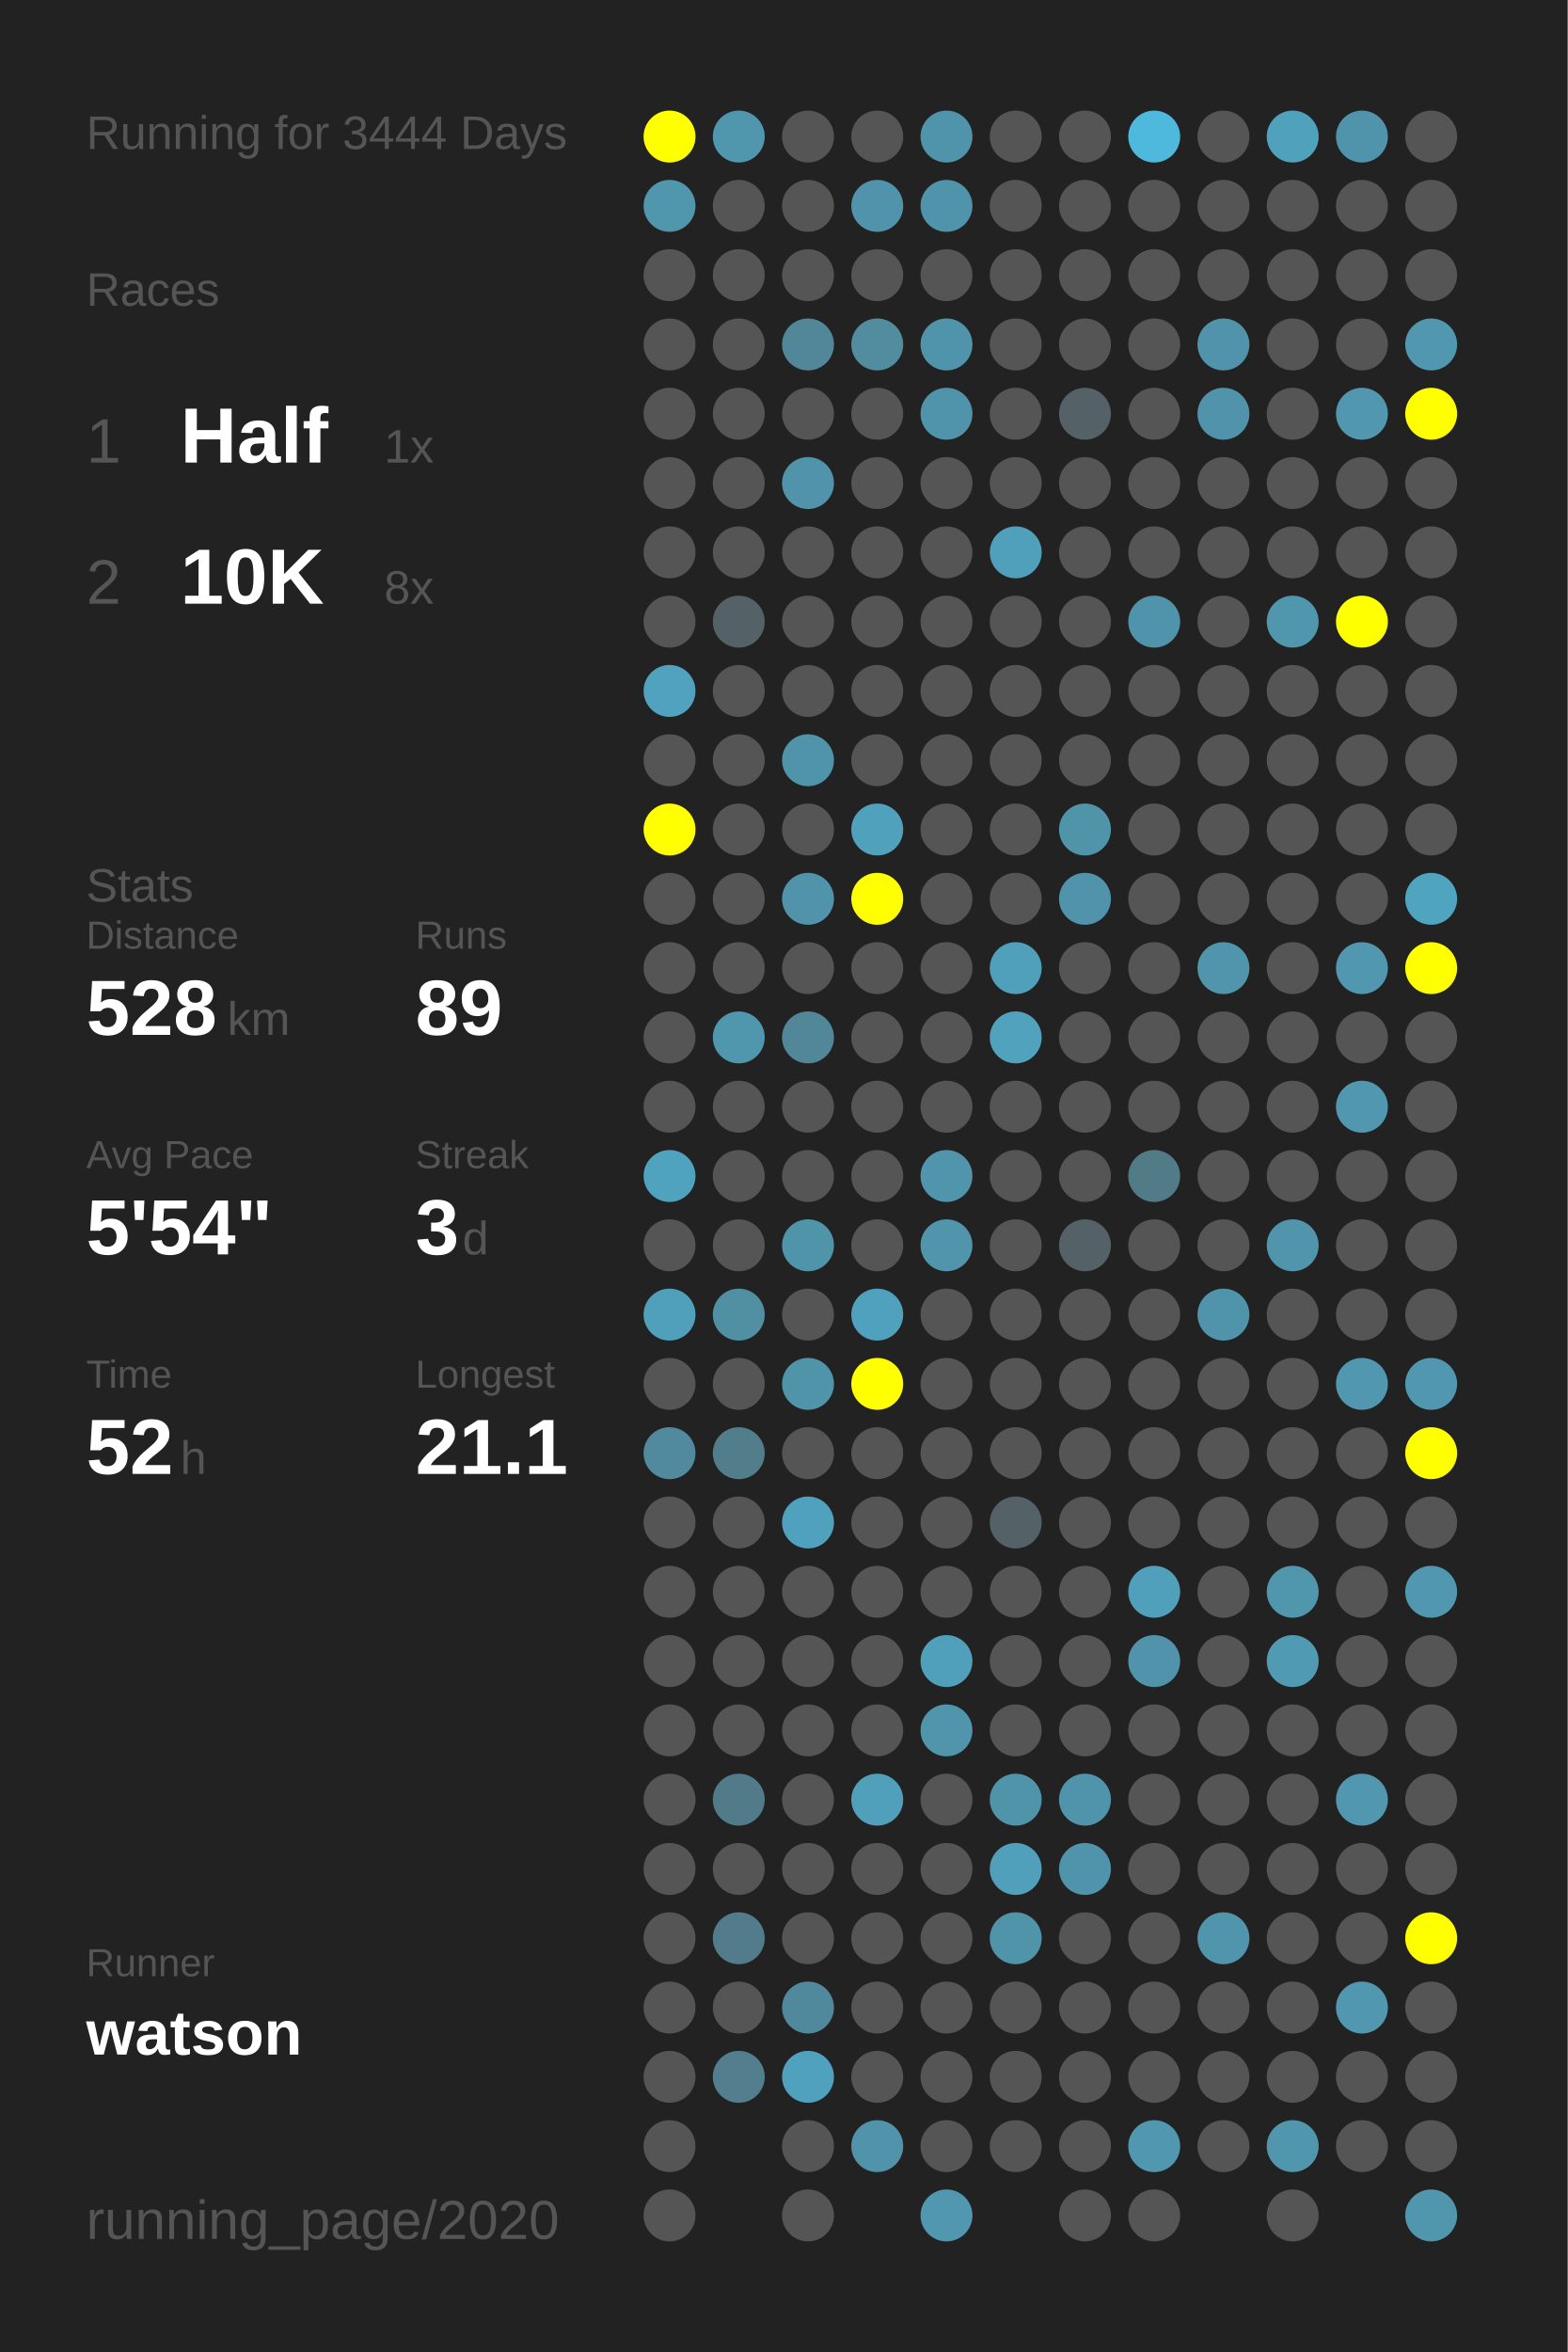
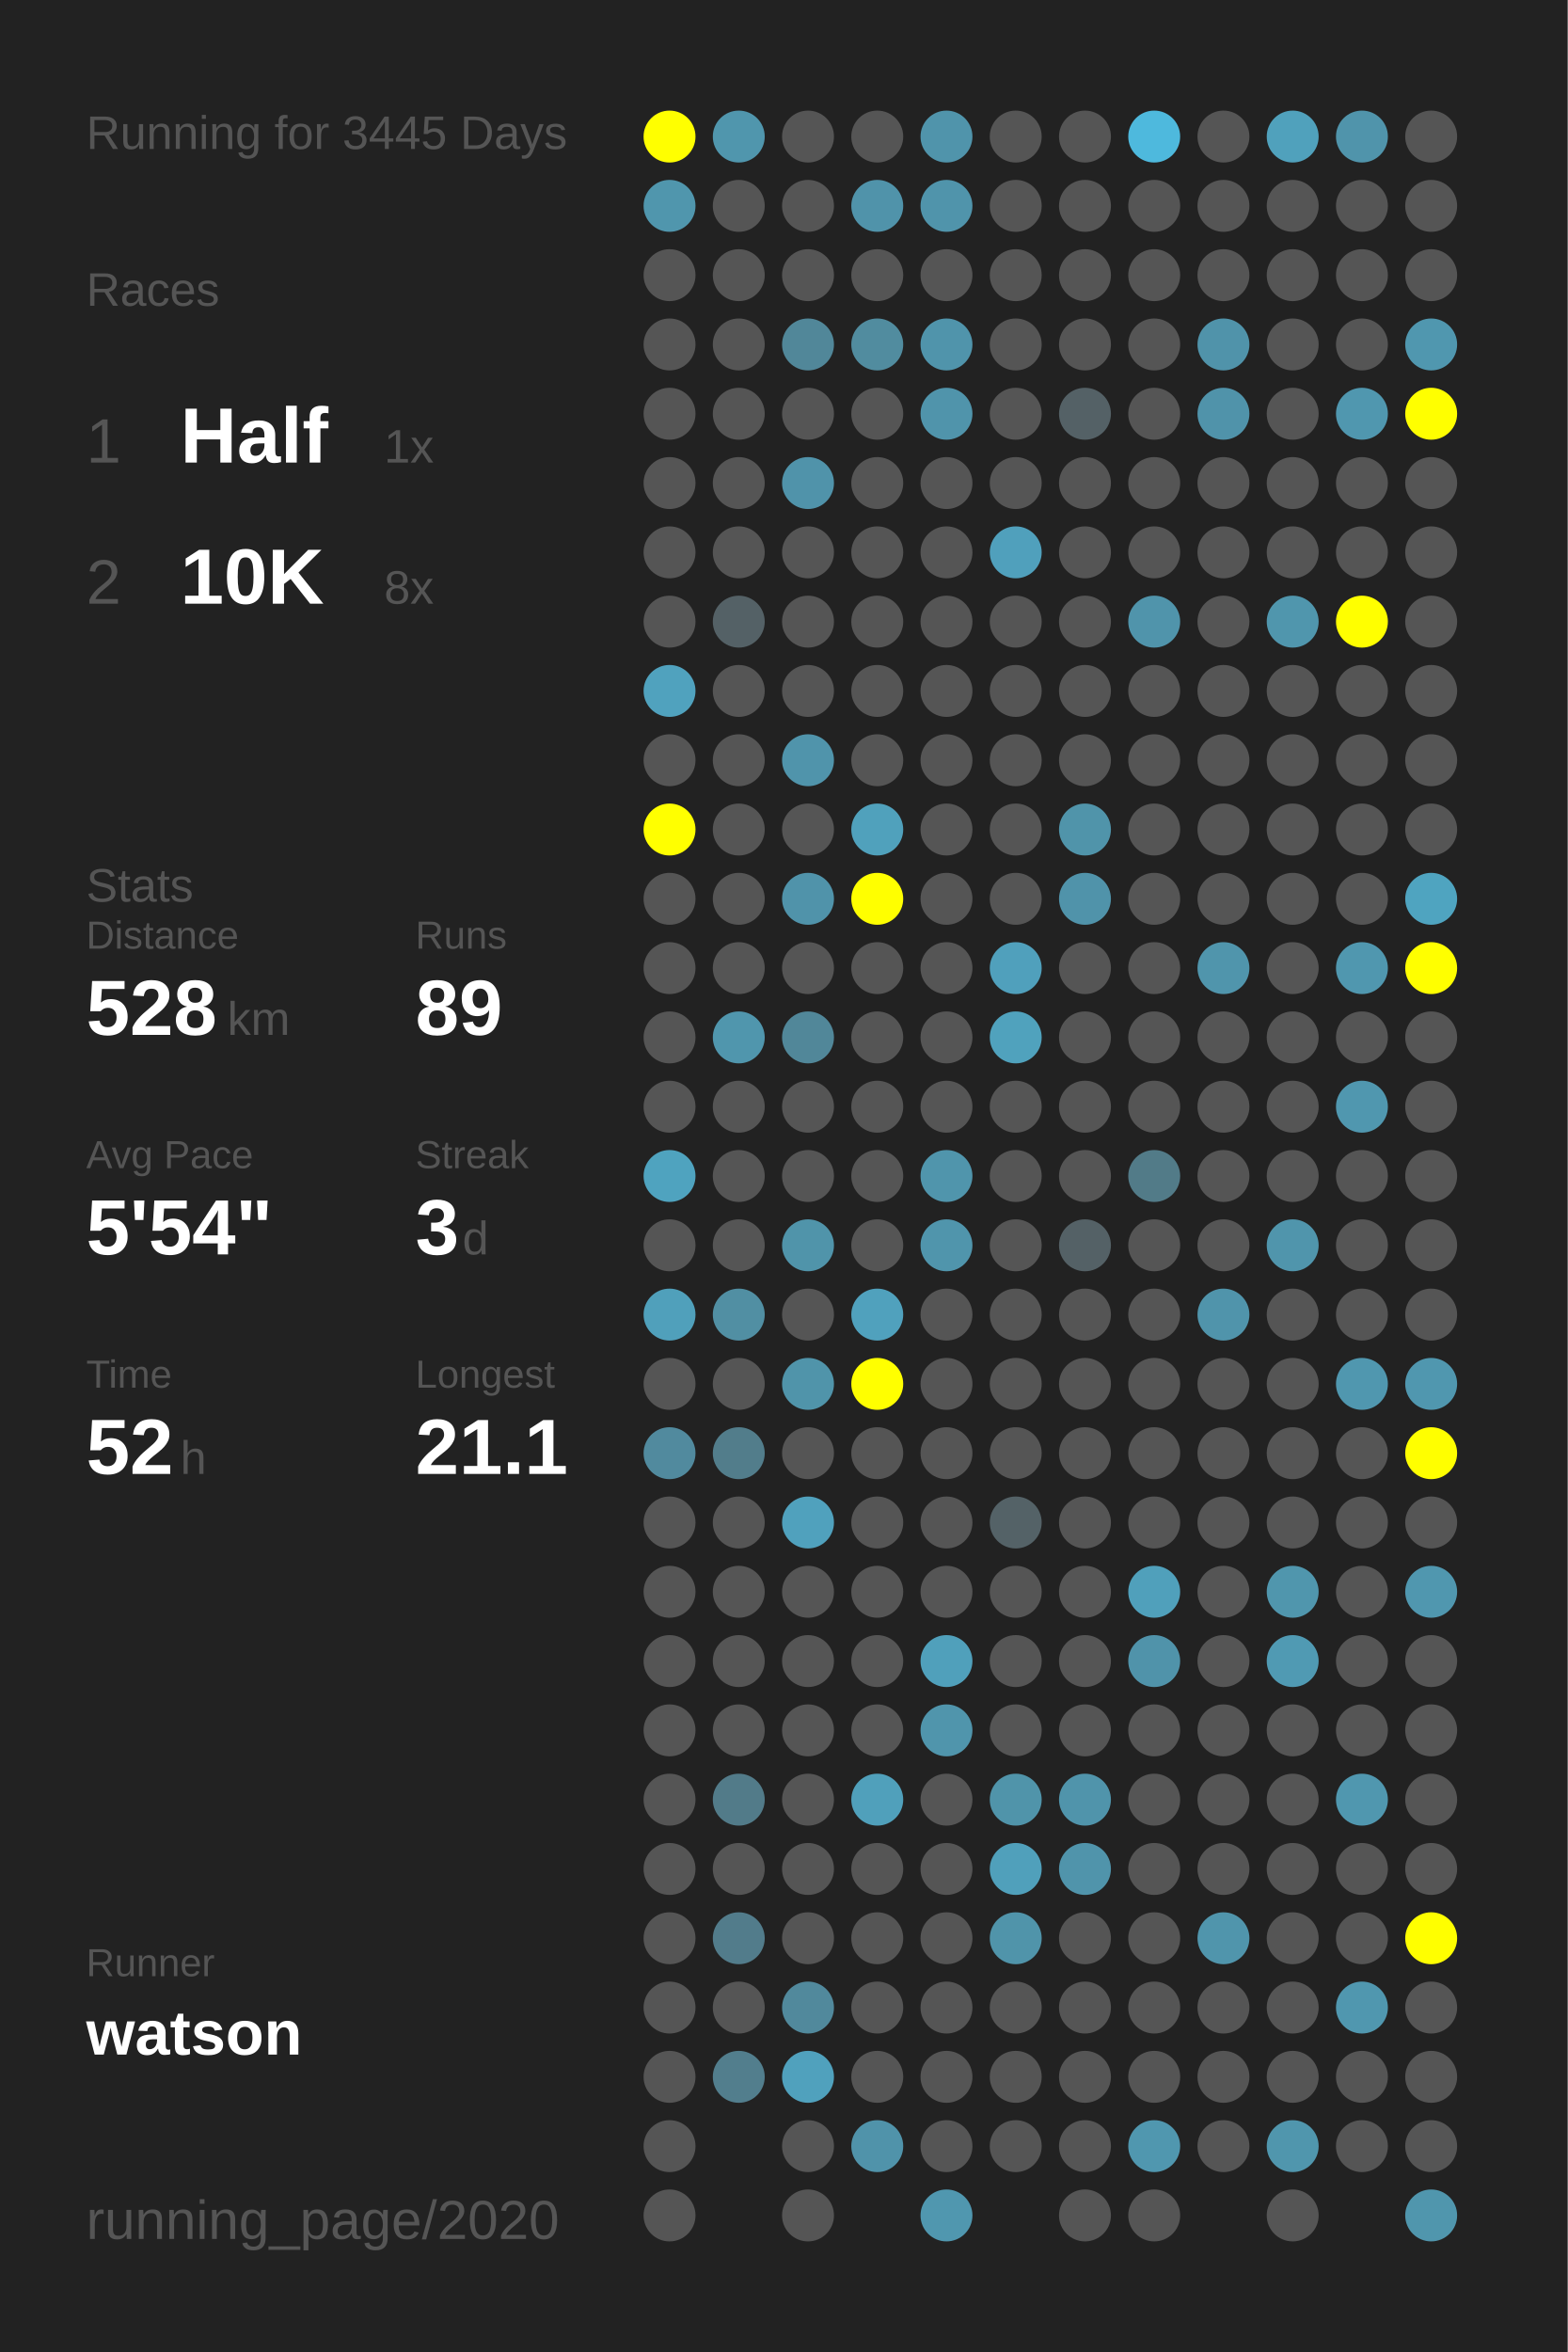
<svg xmlns="http://www.w3.org/2000/svg" baseProfile="full" height="300mm" version="1.1" viewBox="0,0,200,300" width="200mm">
  <defs />
  <rect fill="#222222" height="300" width="200" x="0" y="0" />
-   <text fill="#555555" style="font-size:6px; font-family:Arial;" x="11" y="19">Running for 3444 Days</text>
+   <text fill="#555555" style="font-size:6px; font-family:Arial;" x="11" y="19">Running for 3445 Days</text>
  <text fill="#555555" style="font-size:6px; font-family:Arial;" x="11" y="39">Races</text>
  <text fill="#555555" style="font-size:8px; font-family:Arial;" x="11" y="59">1</text>
  <text fill="#FFFFFF" style="font-size:10px; font-family:Arial; font-weight:bold;" x="23" y="59">Half</text>
  <text fill="#555555" style="font-size:6px; font-family:Arial;" x="49" y="59">1x</text>
  <text fill="#555555" style="font-size:8px; font-family:Arial;" x="11" y="77">2</text>
  <text fill="#FFFFFF" style="font-size:10px; font-family:Arial; font-weight:bold;" x="23" y="77">10K</text>
  <text fill="#555555" style="font-size:6px; font-family:Arial;" x="49" y="77">8x</text>
  <text fill="#555555" style="font-size:6px; font-family:Arial;" x="11" y="115">Stats</text>
  <text fill="#555555" style="font-size:5px; font-family:Arial;" x="11" y="121">Distance</text>
  <text fill="#FFFFFF" style="font-size:10px; font-family:Arial; font-weight:bold;" x="11" y="132">528</text>
  <text fill="#555555" style="font-size:6px; font-family:Arial;" x="29" y="132">km</text>
  <text fill="#555555" style="font-size:5px; font-family:Arial;" x="53" y="121">Runs</text>
  <text fill="#FFFFFF" style="font-size:10px; font-family:Arial; font-weight:bold;" x="53" y="132">89</text>
  <text fill="#555555" style="font-size:5px; font-family:Arial;" x="11" y="149">Avg Pace</text>
  <text fill="#FFFFFF" style="font-size:10px; font-family:Arial; font-weight:bold;" x="11" y="160">5'54"</text>
  <text fill="#555555" style="font-size:5px; font-family:Arial;" x="53" y="149">Streak</text>
  <text fill="#FFFFFF" style="font-size:10px; font-family:Arial; font-weight:bold;" x="53" y="160">3</text>
  <text fill="#555555" style="font-size:6px; font-family:Arial;" x="59" y="160">d</text>
  <text fill="#555555" style="font-size:5px; font-family:Arial;" x="11" y="177">Time</text>
  <text fill="#FFFFFF" style="font-size:10px; font-family:Arial; font-weight:bold;" x="11" y="188">52</text>
  <text fill="#555555" style="font-size:6px; font-family:Arial;" x="23" y="188">h</text>
  <text fill="#555555" style="font-size:5px; font-family:Arial;" x="53" y="177">Longest</text>
  <text fill="#FFFFFF" style="font-size:10px; font-family:Arial; font-weight:bold;" x="53" y="188">21.1</text>
  <text fill="#555555" style="font-size:5px; font-family:Arial;" x="11" y="252.065">Runner</text>
  <text fill="#FFFFFF" style="font-size:8px; font-family:Arial; font-weight:bold;" x="11" y="262.065">watson</text>
  <text fill="#555555" style="font-size:7px; font-family:Arial;" x="11" y="285.581">running_page/2020</text>
  <circle cx="85.417" cy="17.419" fill="#FFFF00" r="3.312" />
  <circle cx="85.417" cy="26.258" fill="#5096ad" r="3.312" />
  <circle cx="85.417" cy="35.097" fill="#555555" r="3.312" />
  <circle cx="85.417" cy="43.935" fill="#555555" r="3.312" />
  <circle cx="85.417" cy="52.774" fill="#555555" r="3.312" />
  <circle cx="85.417" cy="61.613" fill="#555555" r="3.312" />
  <circle cx="85.417" cy="70.452" fill="#555555" r="3.312" />
  <circle cx="85.417" cy="79.29" fill="#555555" r="3.312" />
  <circle cx="85.417" cy="88.129" fill="#50a2be" r="3.312" />
  <circle cx="85.417" cy="96.968" fill="#555555" r="3.312" />
  <circle cx="85.417" cy="105.806" fill="#FFFF00" r="3.312" />
  <circle cx="85.417" cy="114.645" fill="#555555" r="3.312" />
  <circle cx="85.417" cy="123.484" fill="#555555" r="3.312" />
  <circle cx="85.417" cy="132.323" fill="#555555" r="3.312" />
  <circle cx="85.417" cy="141.161" fill="#555555" r="3.312" />
  <circle cx="85.417" cy="150" fill="#4fa3bf" r="3.312" />
  <circle cx="85.417" cy="158.839" fill="#555555" r="3.312" />
  <circle cx="85.417" cy="167.677" fill="#50a0bb" r="3.312" />
  <circle cx="85.417" cy="176.516" fill="#555555" r="3.312" />
  <circle cx="85.417" cy="185.355" fill="#518a9e" r="3.312" />
  <circle cx="85.417" cy="194.194" fill="#555555" r="3.312" />
  <circle cx="85.417" cy="203.032" fill="#555555" r="3.312" />
  <circle cx="85.417" cy="211.871" fill="#555555" r="3.312" />
  <circle cx="85.417" cy="220.71" fill="#555555" r="3.312" />
  <circle cx="85.417" cy="229.548" fill="#555555" r="3.312" />
  <circle cx="85.417" cy="238.387" fill="#555555" r="3.312" />
  <circle cx="85.417" cy="247.226" fill="#555555" r="3.312" />
  <circle cx="85.417" cy="256.065" fill="#555555" r="3.312" />
  <circle cx="85.417" cy="264.903" fill="#555555" r="3.312" />
  <circle cx="85.417" cy="273.742" fill="#555555" r="3.312" />
  <circle cx="85.417" cy="282.581" fill="#555555" r="3.312" />
  <circle cx="94.25" cy="17.419" fill="#5096ad" r="3.312" />
  <circle cx="94.25" cy="26.258" fill="#555555" r="3.312" />
  <circle cx="94.25" cy="35.097" fill="#555555" r="3.312" />
  <circle cx="94.25" cy="43.935" fill="#555555" r="3.312" />
  <circle cx="94.25" cy="52.774" fill="#555555" r="3.312" />
  <circle cx="94.25" cy="61.613" fill="#555555" r="3.312" />
  <circle cx="94.25" cy="70.452" fill="#555555" r="3.312" />
  <circle cx="94.25" cy="79.29" fill="#546166" r="3.312" />
  <circle cx="94.25" cy="88.129" fill="#555555" r="3.312" />
  <circle cx="94.25" cy="96.968" fill="#555555" r="3.312" />
  <circle cx="94.25" cy="105.806" fill="#555555" r="3.312" />
  <circle cx="94.25" cy="114.645" fill="#555555" r="3.312" />
  <circle cx="94.25" cy="123.484" fill="#555555" r="3.312" />
  <circle cx="94.25" cy="132.323" fill="#5096ad" r="3.312" />
  <circle cx="94.25" cy="141.161" fill="#555555" r="3.312" />
  <circle cx="94.25" cy="150" fill="#555555" r="3.312" />
  <circle cx="94.25" cy="158.839" fill="#555555" r="3.312" />
  <circle cx="94.25" cy="167.677" fill="#518fa3" r="3.312" />
  <circle cx="94.25" cy="176.516" fill="#555555" r="3.312" />
  <circle cx="94.25" cy="185.355" fill="#527d8b" r="3.312" />
  <circle cx="94.25" cy="194.194" fill="#555555" r="3.312" />
  <circle cx="94.25" cy="203.032" fill="#555555" r="3.312" />
  <circle cx="94.25" cy="211.871" fill="#555555" r="3.312" />
  <circle cx="94.25" cy="220.71" fill="#555555" r="3.312" />
  <circle cx="94.25" cy="229.548" fill="#527b89" r="3.312" />
  <circle cx="94.25" cy="238.387" fill="#555555" r="3.312" />
  <circle cx="94.25" cy="247.226" fill="#527c8b" r="3.312" />
  <circle cx="94.25" cy="256.065" fill="#555555" r="3.312" />
  <circle cx="94.25" cy="264.903" fill="#527e8d" r="3.312" />
  <circle cx="103.083" cy="17.419" fill="#555555" r="3.312" />
  <circle cx="103.083" cy="26.258" fill="#555555" r="3.312" />
  <circle cx="103.083" cy="35.097" fill="#555555" r="3.312" />
  <circle cx="103.083" cy="43.935" fill="#518799" r="3.312" />
  <circle cx="103.083" cy="52.774" fill="#555555" r="3.312" />
  <circle cx="103.083" cy="61.613" fill="#5093aa" r="3.312" />
  <circle cx="103.083" cy="70.452" fill="#555555" r="3.312" />
  <circle cx="103.083" cy="79.29" fill="#555555" r="3.312" />
  <circle cx="103.083" cy="88.129" fill="#555555" r="3.312" />
  <circle cx="103.083" cy="96.968" fill="#5094ab" r="3.312" />
  <circle cx="103.083" cy="105.806" fill="#555555" r="3.312" />
  <circle cx="103.083" cy="114.645" fill="#5093aa" r="3.312" />
  <circle cx="103.083" cy="123.484" fill="#555555" r="3.312" />
  <circle cx="103.083" cy="132.323" fill="#518799" r="3.312" />
  <circle cx="103.083" cy="141.161" fill="#555555" r="3.312" />
  <circle cx="103.083" cy="150" fill="#555555" r="3.312" />
  <circle cx="103.083" cy="158.839" fill="#5094aa" r="3.312" />
  <circle cx="103.083" cy="167.677" fill="#555555" r="3.312" />
  <circle cx="103.083" cy="176.516" fill="#5094aa" r="3.312" />
  <circle cx="103.083" cy="185.355" fill="#555555" r="3.312" />
  <circle cx="103.083" cy="194.194" fill="#50a1bd" r="3.312" />
  <circle cx="103.083" cy="203.032" fill="#555555" r="3.312" />
  <circle cx="103.083" cy="211.871" fill="#555555" r="3.312" />
  <circle cx="103.083" cy="220.71" fill="#555555" r="3.312" />
  <circle cx="103.083" cy="229.548" fill="#555555" r="3.312" />
  <circle cx="103.083" cy="238.387" fill="#555555" r="3.312" />
  <circle cx="103.083" cy="247.226" fill="#555555" r="3.312" />
  <circle cx="103.083" cy="256.065" fill="#51899c" r="3.312" />
  <circle cx="103.083" cy="264.903" fill="#50a1bd" r="3.312" />
  <circle cx="103.083" cy="273.742" fill="#555555" r="3.312" />
  <circle cx="103.083" cy="282.581" fill="#555555" r="3.312" />
  <circle cx="111.917" cy="17.419" fill="#555555" r="3.312" />
  <circle cx="111.917" cy="26.258" fill="#5093aa" r="3.312" />
  <circle cx="111.917" cy="35.097" fill="#555555" r="3.312" />
  <circle cx="111.917" cy="43.935" fill="#518c9f" r="3.312" />
  <circle cx="111.917" cy="52.774" fill="#555555" r="3.312" />
  <circle cx="111.917" cy="61.613" fill="#555555" r="3.312" />
  <circle cx="111.917" cy="70.452" fill="#555555" r="3.312" />
  <circle cx="111.917" cy="79.29" fill="#555555" r="3.312" />
  <circle cx="111.917" cy="88.129" fill="#555555" r="3.312" />
  <circle cx="111.917" cy="96.968" fill="#555555" r="3.312" />
  <circle cx="111.917" cy="105.806" fill="#50a1bc" r="3.312" />
  <circle cx="111.917" cy="114.645" fill="#FFFF00" r="3.312" />
  <circle cx="111.917" cy="123.484" fill="#555555" r="3.312" />
  <circle cx="111.917" cy="132.323" fill="#555555" r="3.312" />
  <circle cx="111.917" cy="141.161" fill="#555555" r="3.312" />
  <circle cx="111.917" cy="150" fill="#555555" r="3.312" />
  <circle cx="111.917" cy="158.839" fill="#555555" r="3.312" />
  <circle cx="111.917" cy="167.677" fill="#50a1bd" r="3.312" />
  <circle cx="111.917" cy="176.516" fill="#FFFF00" r="3.312" />
  <circle cx="111.917" cy="185.355" fill="#555555" r="3.312" />
  <circle cx="111.917" cy="194.194" fill="#555555" r="3.312" />
  <circle cx="111.917" cy="203.032" fill="#555555" r="3.312" />
  <circle cx="111.917" cy="211.871" fill="#555555" r="3.312" />
  <circle cx="111.917" cy="220.71" fill="#555555" r="3.312" />
  <circle cx="111.917" cy="229.548" fill="#50a0bb" r="3.312" />
  <circle cx="111.917" cy="238.387" fill="#555555" r="3.312" />
  <circle cx="111.917" cy="247.226" fill="#555555" r="3.312" />
  <circle cx="111.917" cy="256.065" fill="#555555" r="3.312" />
  <circle cx="111.917" cy="264.903" fill="#555555" r="3.312" />
  <circle cx="111.917" cy="273.742" fill="#5093aa" r="3.312" />
  <circle cx="120.75" cy="17.419" fill="#5094ab" r="3.312" />
  <circle cx="120.75" cy="26.258" fill="#5094ab" r="3.312" />
  <circle cx="120.75" cy="35.097" fill="#555555" r="3.312" />
  <circle cx="120.75" cy="43.935" fill="#5094ab" r="3.312" />
  <circle cx="120.75" cy="52.774" fill="#5094ab" r="3.312" />
  <circle cx="120.75" cy="61.613" fill="#555555" r="3.312" />
  <circle cx="120.75" cy="70.452" fill="#555555" r="3.312" />
  <circle cx="120.75" cy="79.29" fill="#555555" r="3.312" />
  <circle cx="120.75" cy="88.129" fill="#555555" r="3.312" />
  <circle cx="120.75" cy="96.968" fill="#555555" r="3.312" />
  <circle cx="120.75" cy="105.806" fill="#555555" r="3.312" />
  <circle cx="120.75" cy="114.645" fill="#555555" r="3.312" />
  <circle cx="120.75" cy="123.484" fill="#555555" r="3.312" />
  <circle cx="120.75" cy="132.323" fill="#555555" r="3.312" />
  <circle cx="120.75" cy="141.161" fill="#555555" r="3.312" />
  <circle cx="120.75" cy="150" fill="#5095ac" r="3.312" />
  <circle cx="120.75" cy="158.839" fill="#5095ac" r="3.312" />
  <circle cx="120.75" cy="167.677" fill="#555555" r="3.312" />
  <circle cx="120.75" cy="176.516" fill="#555555" r="3.312" />
  <circle cx="120.75" cy="185.355" fill="#555555" r="3.312" />
  <circle cx="120.75" cy="194.194" fill="#555555" r="3.312" />
  <circle cx="120.75" cy="203.032" fill="#555555" r="3.312" />
  <circle cx="120.75" cy="211.871" fill="#50a0bb" r="3.312" />
  <circle cx="120.75" cy="220.71" fill="#5095ac" r="3.312" />
  <circle cx="120.75" cy="229.548" fill="#555555" r="3.312" />
  <circle cx="120.75" cy="238.387" fill="#555555" r="3.312" />
  <circle cx="120.75" cy="247.226" fill="#555555" r="3.312" />
  <circle cx="120.75" cy="256.065" fill="#555555" r="3.312" />
  <circle cx="120.75" cy="264.903" fill="#555555" r="3.312" />
  <circle cx="120.75" cy="273.742" fill="#555555" r="3.312" />
  <circle cx="120.75" cy="282.581" fill="#5097af" r="3.312" />
  <circle cx="129.583" cy="17.419" fill="#555555" r="3.312" />
  <circle cx="129.583" cy="26.258" fill="#555555" r="3.312" />
  <circle cx="129.583" cy="35.097" fill="#555555" r="3.312" />
  <circle cx="129.583" cy="43.935" fill="#555555" r="3.312" />
  <circle cx="129.583" cy="52.774" fill="#555555" r="3.312" />
  <circle cx="129.583" cy="61.613" fill="#555555" r="3.312" />
  <circle cx="129.583" cy="70.452" fill="#50a0bc" r="3.312" />
  <circle cx="129.583" cy="79.29" fill="#555555" r="3.312" />
  <circle cx="129.583" cy="88.129" fill="#555555" r="3.312" />
  <circle cx="129.583" cy="96.968" fill="#555555" r="3.312" />
  <circle cx="129.583" cy="105.806" fill="#555555" r="3.312" />
  <circle cx="129.583" cy="114.645" fill="#555555" r="3.312" />
  <circle cx="129.583" cy="123.484" fill="#50a0bc" r="3.312" />
  <circle cx="129.583" cy="132.323" fill="#50a2bd" r="3.312" />
  <circle cx="129.583" cy="141.161" fill="#555555" r="3.312" />
  <circle cx="129.583" cy="150" fill="#555555" r="3.312" />
  <circle cx="129.583" cy="158.839" fill="#555555" r="3.312" />
  <circle cx="129.583" cy="167.677" fill="#555555" r="3.312" />
  <circle cx="129.583" cy="176.516" fill="#555555" r="3.312" />
  <circle cx="129.583" cy="185.355" fill="#555555" r="3.312" />
  <circle cx="129.583" cy="194.194" fill="#546267" r="3.312" />
  <circle cx="129.583" cy="203.032" fill="#555555" r="3.312" />
  <circle cx="129.583" cy="211.871" fill="#555555" r="3.312" />
  <circle cx="129.583" cy="220.71" fill="#555555" r="3.312" />
  <circle cx="129.583" cy="229.548" fill="#5094aa" r="3.312" />
  <circle cx="129.583" cy="238.387" fill="#50a0bb" r="3.312" />
  <circle cx="129.583" cy="247.226" fill="#5094aa" r="3.312" />
  <circle cx="129.583" cy="256.065" fill="#555555" r="3.312" />
  <circle cx="129.583" cy="264.903" fill="#555555" r="3.312" />
  <circle cx="129.583" cy="273.742" fill="#555555" r="3.312" />
  <circle cx="138.417" cy="17.419" fill="#555555" r="3.312" />
  <circle cx="138.417" cy="26.258" fill="#555555" r="3.312" />
  <circle cx="138.417" cy="35.097" fill="#555555" r="3.312" />
  <circle cx="138.417" cy="43.935" fill="#555555" r="3.312" />
  <circle cx="138.417" cy="52.774" fill="#546166" r="3.312" />
  <circle cx="138.417" cy="61.613" fill="#555555" r="3.312" />
  <circle cx="138.417" cy="70.452" fill="#555555" r="3.312" />
  <circle cx="138.417" cy="79.29" fill="#555555" r="3.312" />
  <circle cx="138.417" cy="88.129" fill="#555555" r="3.312" />
  <circle cx="138.417" cy="96.968" fill="#555555" r="3.312" />
  <circle cx="138.417" cy="105.806" fill="#5094aa" r="3.312" />
  <circle cx="138.417" cy="114.645" fill="#5093aa" r="3.312" />
  <circle cx="138.417" cy="123.484" fill="#555555" r="3.312" />
  <circle cx="138.417" cy="132.323" fill="#555555" r="3.312" />
  <circle cx="138.417" cy="141.161" fill="#555555" r="3.312" />
  <circle cx="138.417" cy="150" fill="#555555" r="3.312" />
  <circle cx="138.417" cy="158.839" fill="#546166" r="3.312" />
  <circle cx="138.417" cy="167.677" fill="#555555" r="3.312" />
  <circle cx="138.417" cy="176.516" fill="#555555" r="3.312" />
  <circle cx="138.417" cy="185.355" fill="#555555" r="3.312" />
  <circle cx="138.417" cy="194.194" fill="#555555" r="3.312" />
  <circle cx="138.417" cy="203.032" fill="#555555" r="3.312" />
  <circle cx="138.417" cy="211.871" fill="#555555" r="3.312" />
  <circle cx="138.417" cy="220.71" fill="#555555" r="3.312" />
  <circle cx="138.417" cy="229.548" fill="#5094ab" r="3.312" />
  <circle cx="138.417" cy="238.387" fill="#5094ab" r="3.312" />
  <circle cx="138.417" cy="247.226" fill="#555555" r="3.312" />
  <circle cx="138.417" cy="256.065" fill="#555555" r="3.312" />
  <circle cx="138.417" cy="264.903" fill="#555555" r="3.312" />
  <circle cx="138.417" cy="273.742" fill="#555555" r="3.312" />
  <circle cx="138.417" cy="282.581" fill="#555555" r="3.312" />
  <circle cx="147.25" cy="17.419" fill="#4eb9dd" r="3.312" />
  <circle cx="147.25" cy="26.258" fill="#555555" r="3.312" />
  <circle cx="147.25" cy="35.097" fill="#555555" r="3.312" />
  <circle cx="147.25" cy="43.935" fill="#555555" r="3.312" />
  <circle cx="147.25" cy="52.774" fill="#555555" r="3.312" />
  <circle cx="147.25" cy="61.613" fill="#555555" r="3.312" />
  <circle cx="147.25" cy="70.452" fill="#555555" r="3.312" />
  <circle cx="147.25" cy="79.29" fill="#5094ab" r="3.312" />
  <circle cx="147.25" cy="88.129" fill="#555555" r="3.312" />
  <circle cx="147.25" cy="96.968" fill="#555555" r="3.312" />
  <circle cx="147.25" cy="105.806" fill="#555555" r="3.312" />
  <circle cx="147.25" cy="114.645" fill="#555555" r="3.312" />
  <circle cx="147.25" cy="123.484" fill="#555555" r="3.312" />
  <circle cx="147.25" cy="132.323" fill="#555555" r="3.312" />
  <circle cx="147.25" cy="141.161" fill="#555555" r="3.312" />
  <circle cx="147.25" cy="150" fill="#527b88" r="3.312" />
  <circle cx="147.25" cy="158.839" fill="#555555" r="3.312" />
  <circle cx="147.25" cy="167.677" fill="#555555" r="3.312" />
  <circle cx="147.25" cy="176.516" fill="#555555" r="3.312" />
  <circle cx="147.25" cy="185.355" fill="#555555" r="3.312" />
  <circle cx="147.25" cy="194.194" fill="#555555" r="3.312" />
  <circle cx="147.25" cy="203.032" fill="#50a0bb" r="3.312" />
  <circle cx="147.25" cy="211.871" fill="#5093aa" r="3.312" />
  <circle cx="147.25" cy="220.71" fill="#555555" r="3.312" />
  <circle cx="147.25" cy="229.548" fill="#555555" r="3.312" />
  <circle cx="147.25" cy="238.387" fill="#555555" r="3.312" />
  <circle cx="147.25" cy="247.226" fill="#555555" r="3.312" />
  <circle cx="147.25" cy="256.065" fill="#555555" r="3.312" />
  <circle cx="147.25" cy="264.903" fill="#555555" r="3.312" />
  <circle cx="147.25" cy="273.742" fill="#5097af" r="3.312" />
  <circle cx="147.25" cy="282.581" fill="#555555" r="3.312" />
  <circle cx="156.083" cy="17.419" fill="#555555" r="3.312" />
  <circle cx="156.083" cy="26.258" fill="#555555" r="3.312" />
  <circle cx="156.083" cy="35.097" fill="#555555" r="3.312" />
  <circle cx="156.083" cy="43.935" fill="#5093aa" r="3.312" />
  <circle cx="156.083" cy="52.774" fill="#5093aa" r="3.312" />
  <circle cx="156.083" cy="61.613" fill="#555555" r="3.312" />
  <circle cx="156.083" cy="70.452" fill="#555555" r="3.312" />
  <circle cx="156.083" cy="79.29" fill="#555555" r="3.312" />
  <circle cx="156.083" cy="88.129" fill="#555555" r="3.312" />
  <circle cx="156.083" cy="96.968" fill="#555555" r="3.312" />
  <circle cx="156.083" cy="105.806" fill="#555555" r="3.312" />
  <circle cx="156.083" cy="114.645" fill="#555555" r="3.312" />
  <circle cx="156.083" cy="123.484" fill="#5095ac" r="3.312" />
  <circle cx="156.083" cy="132.323" fill="#555555" r="3.312" />
  <circle cx="156.083" cy="141.161" fill="#555555" r="3.312" />
  <circle cx="156.083" cy="150" fill="#555555" r="3.312" />
  <circle cx="156.083" cy="158.839" fill="#555555" r="3.312" />
  <circle cx="156.083" cy="167.677" fill="#5094ab" r="3.312" />
  <circle cx="156.083" cy="176.516" fill="#555555" r="3.312" />
  <circle cx="156.083" cy="185.355" fill="#555555" r="3.312" />
  <circle cx="156.083" cy="194.194" fill="#555555" r="3.312" />
  <circle cx="156.083" cy="203.032" fill="#555555" r="3.312" />
  <circle cx="156.083" cy="211.871" fill="#555555" r="3.312" />
  <circle cx="156.083" cy="220.71" fill="#555555" r="3.312" />
  <circle cx="156.083" cy="229.548" fill="#555555" r="3.312" />
  <circle cx="156.083" cy="238.387" fill="#555555" r="3.312" />
  <circle cx="156.083" cy="247.226" fill="#5095ac" r="3.312" />
  <circle cx="156.083" cy="256.065" fill="#555555" r="3.312" />
  <circle cx="156.083" cy="264.903" fill="#555555" r="3.312" />
  <circle cx="156.083" cy="273.742" fill="#555555" r="3.312" />
  <circle cx="164.917" cy="17.419" fill="#50a1bc" r="3.312" />
  <circle cx="164.917" cy="26.258" fill="#555555" r="3.312" />
  <circle cx="164.917" cy="35.097" fill="#555555" r="3.312" />
  <circle cx="164.917" cy="43.935" fill="#555555" r="3.312" />
  <circle cx="164.917" cy="52.774" fill="#555555" r="3.312" />
  <circle cx="164.917" cy="61.613" fill="#555555" r="3.312" />
  <circle cx="164.917" cy="70.452" fill="#555555" r="3.312" />
  <circle cx="164.917" cy="79.29" fill="#5096ad" r="3.312" />
  <circle cx="164.917" cy="88.129" fill="#555555" r="3.312" />
  <circle cx="164.917" cy="96.968" fill="#555555" r="3.312" />
  <circle cx="164.917" cy="105.806" fill="#555555" r="3.312" />
  <circle cx="164.917" cy="114.645" fill="#555555" r="3.312" />
  <circle cx="164.917" cy="123.484" fill="#555555" r="3.312" />
  <circle cx="164.917" cy="132.323" fill="#555555" r="3.312" />
  <circle cx="164.917" cy="141.161" fill="#555555" r="3.312" />
  <circle cx="164.917" cy="150" fill="#555555" r="3.312" />
  <circle cx="164.917" cy="158.839" fill="#5095ac" r="3.312" />
  <circle cx="164.917" cy="167.677" fill="#555555" r="3.312" />
  <circle cx="164.917" cy="176.516" fill="#555555" r="3.312" />
  <circle cx="164.917" cy="185.355" fill="#555555" r="3.312" />
  <circle cx="164.917" cy="194.194" fill="#555555" r="3.312" />
  <circle cx="164.917" cy="203.032" fill="#5096ad" r="3.312" />
  <circle cx="164.917" cy="211.871" fill="#509ab3" r="3.312" />
  <circle cx="164.917" cy="220.71" fill="#555555" r="3.312" />
  <circle cx="164.917" cy="229.548" fill="#555555" r="3.312" />
  <circle cx="164.917" cy="238.387" fill="#555555" r="3.312" />
  <circle cx="164.917" cy="247.226" fill="#555555" r="3.312" />
  <circle cx="164.917" cy="256.065" fill="#555555" r="3.312" />
  <circle cx="164.917" cy="264.903" fill="#555555" r="3.312" />
  <circle cx="164.917" cy="273.742" fill="#5096ad" r="3.312" />
  <circle cx="164.917" cy="282.581" fill="#555555" r="3.312" />
  <circle cx="173.75" cy="17.419" fill="#5094ab" r="3.312" />
  <circle cx="173.75" cy="26.258" fill="#555555" r="3.312" />
  <circle cx="173.75" cy="35.097" fill="#555555" r="3.312" />
  <circle cx="173.75" cy="43.935" fill="#555555" r="3.312" />
  <circle cx="173.75" cy="52.774" fill="#5097af" r="3.312" />
  <circle cx="173.75" cy="61.613" fill="#555555" r="3.312" />
  <circle cx="173.75" cy="70.452" fill="#555555" r="3.312" />
  <circle cx="173.75" cy="79.29" fill="#FFFF00" r="3.312" />
  <circle cx="173.75" cy="88.129" fill="#555555" r="3.312" />
  <circle cx="173.75" cy="96.968" fill="#555555" r="3.312" />
  <circle cx="173.75" cy="105.806" fill="#555555" r="3.312" />
  <circle cx="173.75" cy="114.645" fill="#555555" r="3.312" />
  <circle cx="173.75" cy="123.484" fill="#5097af" r="3.312" />
  <circle cx="173.75" cy="132.323" fill="#555555" r="3.312" />
  <circle cx="173.75" cy="141.161" fill="#5097af" r="3.312" />
  <circle cx="173.75" cy="150" fill="#555555" r="3.312" />
  <circle cx="173.75" cy="158.839" fill="#555555" r="3.312" />
  <circle cx="173.75" cy="167.677" fill="#555555" r="3.312" />
  <circle cx="173.75" cy="176.516" fill="#5097af" r="3.312" />
  <circle cx="173.75" cy="185.355" fill="#555555" r="3.312" />
  <circle cx="173.75" cy="194.194" fill="#555555" r="3.312" />
  <circle cx="173.75" cy="203.032" fill="#555555" r="3.312" />
  <circle cx="173.75" cy="211.871" fill="#555555" r="3.312" />
  <circle cx="173.75" cy="220.71" fill="#555555" r="3.312" />
  <circle cx="173.75" cy="229.548" fill="#5097af" r="3.312" />
  <circle cx="173.75" cy="238.387" fill="#555555" r="3.312" />
  <circle cx="173.75" cy="247.226" fill="#555555" r="3.312" />
  <circle cx="173.75" cy="256.065" fill="#5097af" r="3.312" />
  <circle cx="173.75" cy="264.903" fill="#555555" r="3.312" />
  <circle cx="173.75" cy="273.742" fill="#555555" r="3.312" />
  <circle cx="182.583" cy="17.419" fill="#555555" r="3.312" />
  <circle cx="182.583" cy="26.258" fill="#555555" r="3.312" />
  <circle cx="182.583" cy="35.097" fill="#555555" r="3.312" />
  <circle cx="182.583" cy="43.935" fill="#5097af" r="3.312" />
  <circle cx="182.583" cy="52.774" fill="#FFFF00" r="3.312" />
  <circle cx="182.583" cy="61.613" fill="#555555" r="3.312" />
  <circle cx="182.583" cy="70.452" fill="#555555" r="3.312" />
  <circle cx="182.583" cy="79.29" fill="#555555" r="3.312" />
  <circle cx="182.583" cy="88.129" fill="#555555" r="3.312" />
  <circle cx="182.583" cy="96.968" fill="#555555" r="3.312" />
  <circle cx="182.583" cy="105.806" fill="#555555" r="3.312" />
  <circle cx="182.583" cy="114.645" fill="#4fa4c0" r="3.312" />
  <circle cx="182.583" cy="123.484" fill="#FFFF00" r="3.312" />
  <circle cx="182.583" cy="132.323" fill="#555555" r="3.312" />
  <circle cx="182.583" cy="141.161" fill="#555555" r="3.312" />
  <circle cx="182.583" cy="150" fill="#555555" r="3.312" />
  <circle cx="182.583" cy="158.839" fill="#555555" r="3.312" />
  <circle cx="182.583" cy="167.677" fill="#555555" r="3.312" />
  <circle cx="182.583" cy="176.516" fill="#5097af" r="3.312" />
  <circle cx="182.583" cy="185.355" fill="#FFFF00" r="3.312" />
  <circle cx="182.583" cy="194.194" fill="#555555" r="3.312" />
  <circle cx="182.583" cy="203.032" fill="#5097af" r="3.312" />
  <circle cx="182.583" cy="211.871" fill="#555555" r="3.312" />
  <circle cx="182.583" cy="220.71" fill="#555555" r="3.312" />
  <circle cx="182.583" cy="229.548" fill="#555555" r="3.312" />
  <circle cx="182.583" cy="238.387" fill="#555555" r="3.312" />
  <circle cx="182.583" cy="247.226" fill="#FFFF00" r="3.312" />
  <circle cx="182.583" cy="256.065" fill="#555555" r="3.312" />
  <circle cx="182.583" cy="264.903" fill="#555555" r="3.312" />
  <circle cx="182.583" cy="273.742" fill="#555555" r="3.312" />
  <circle cx="182.583" cy="282.581" fill="#5096ad" r="3.312" />
</svg>
